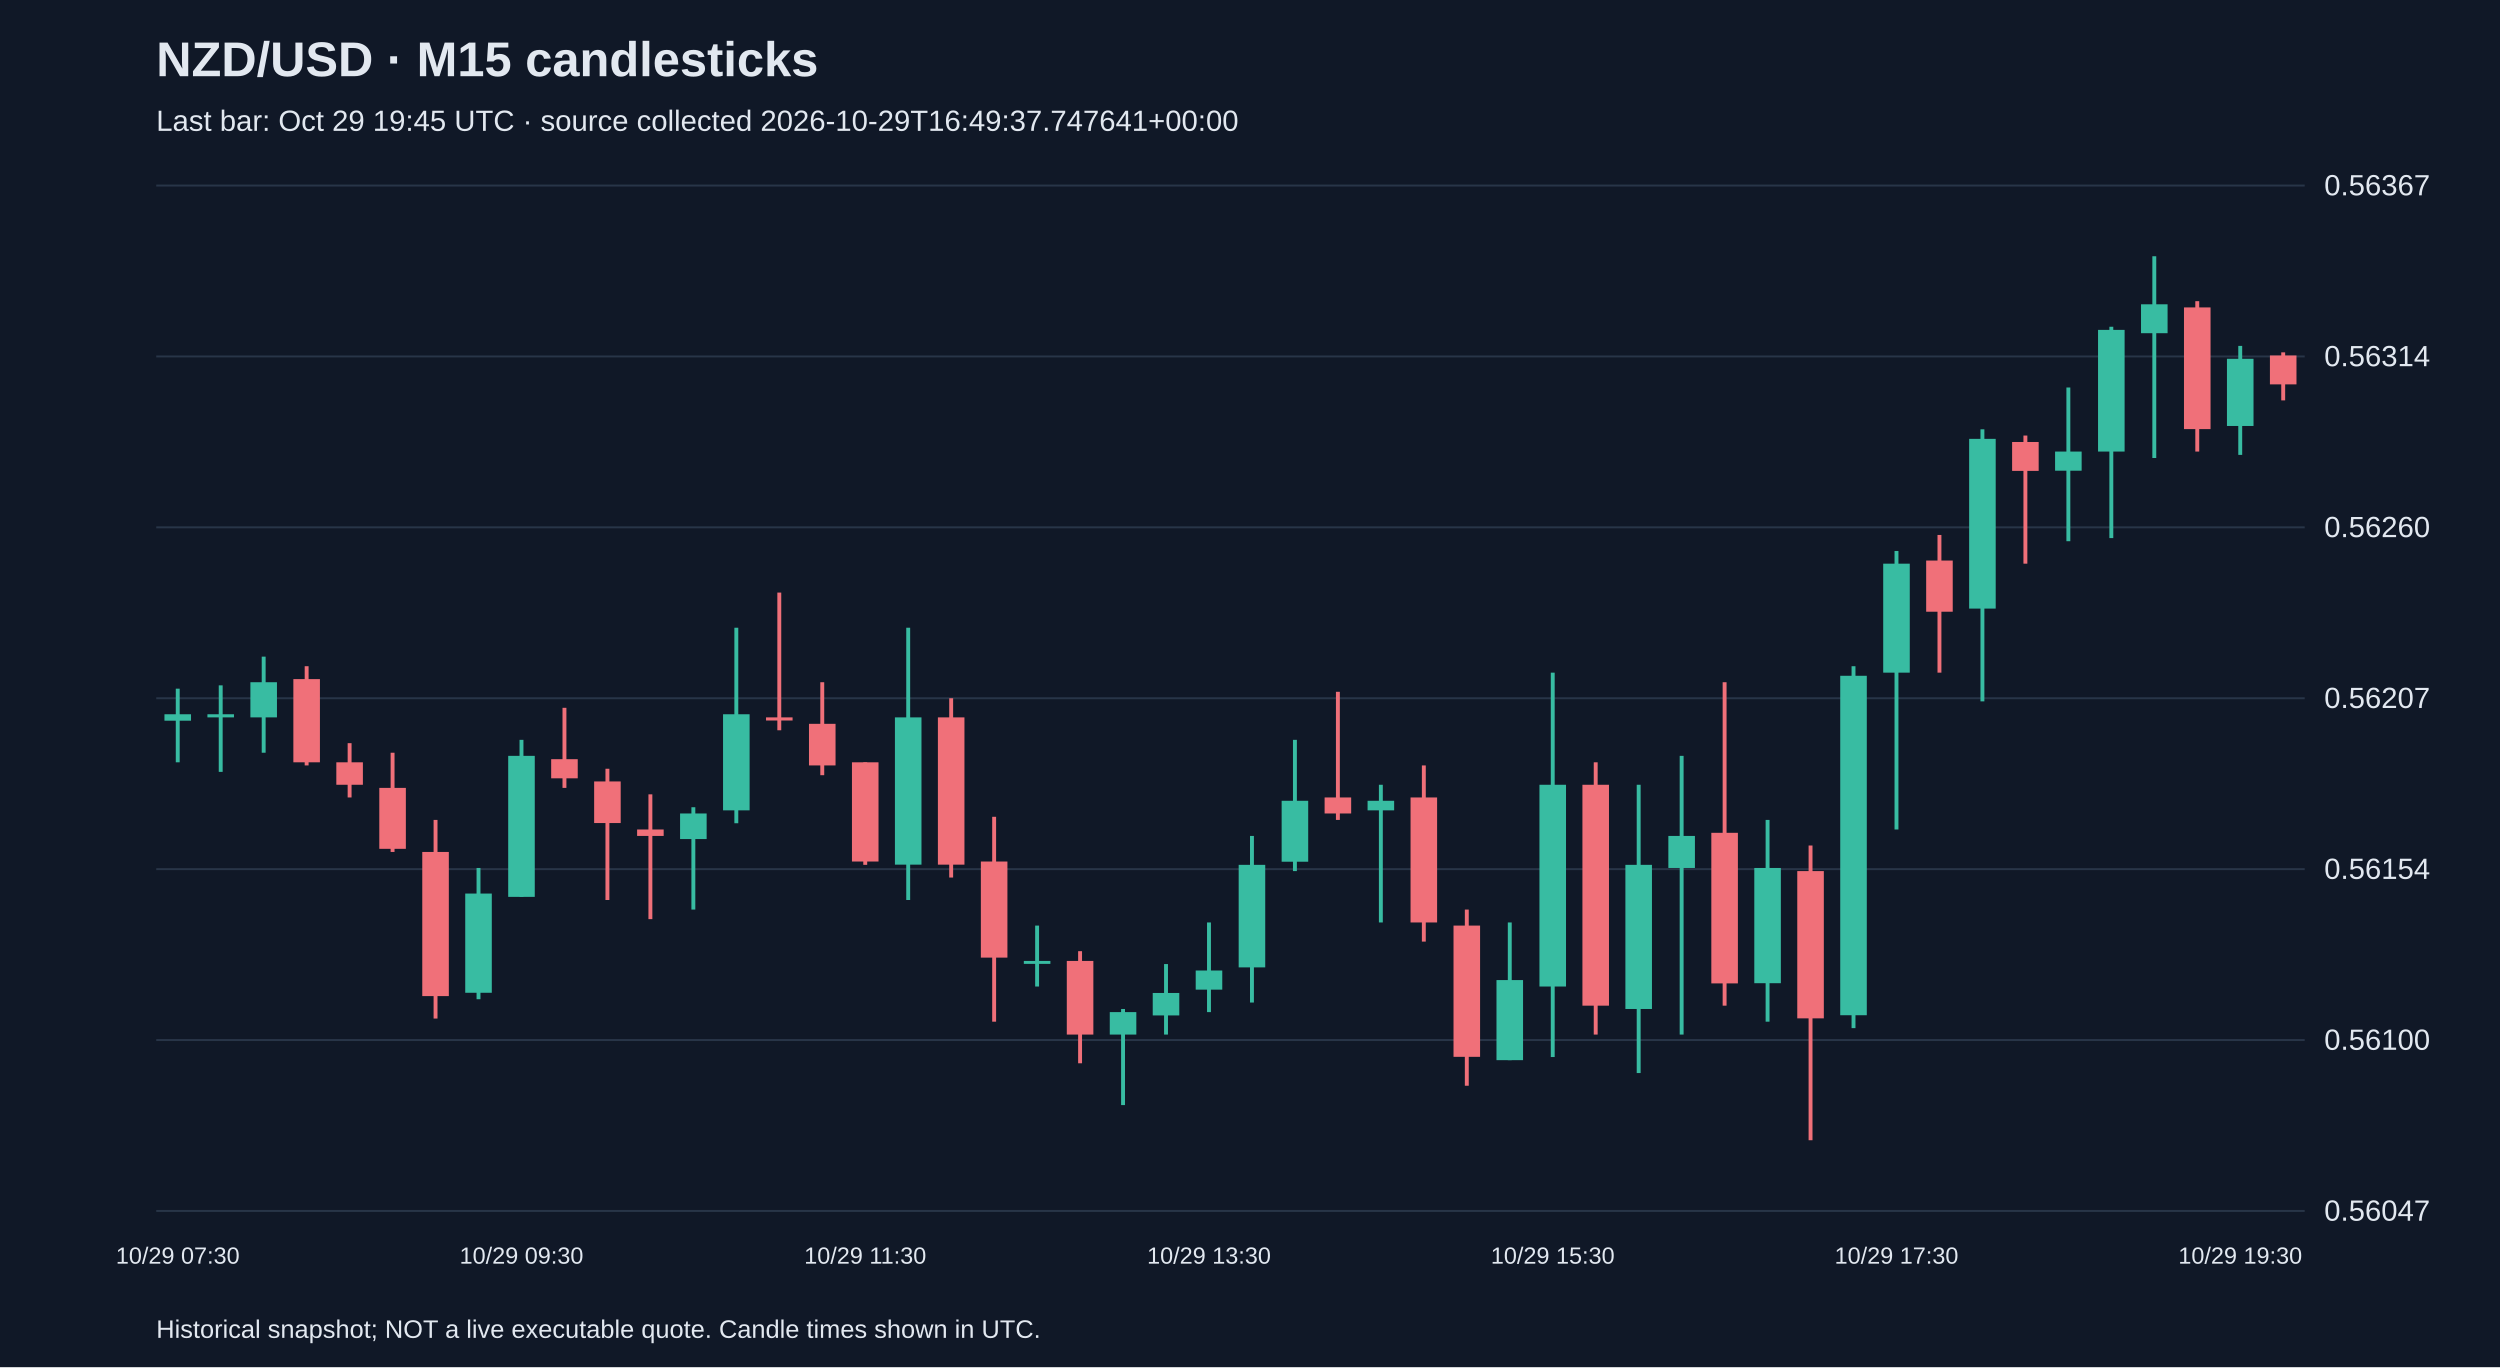
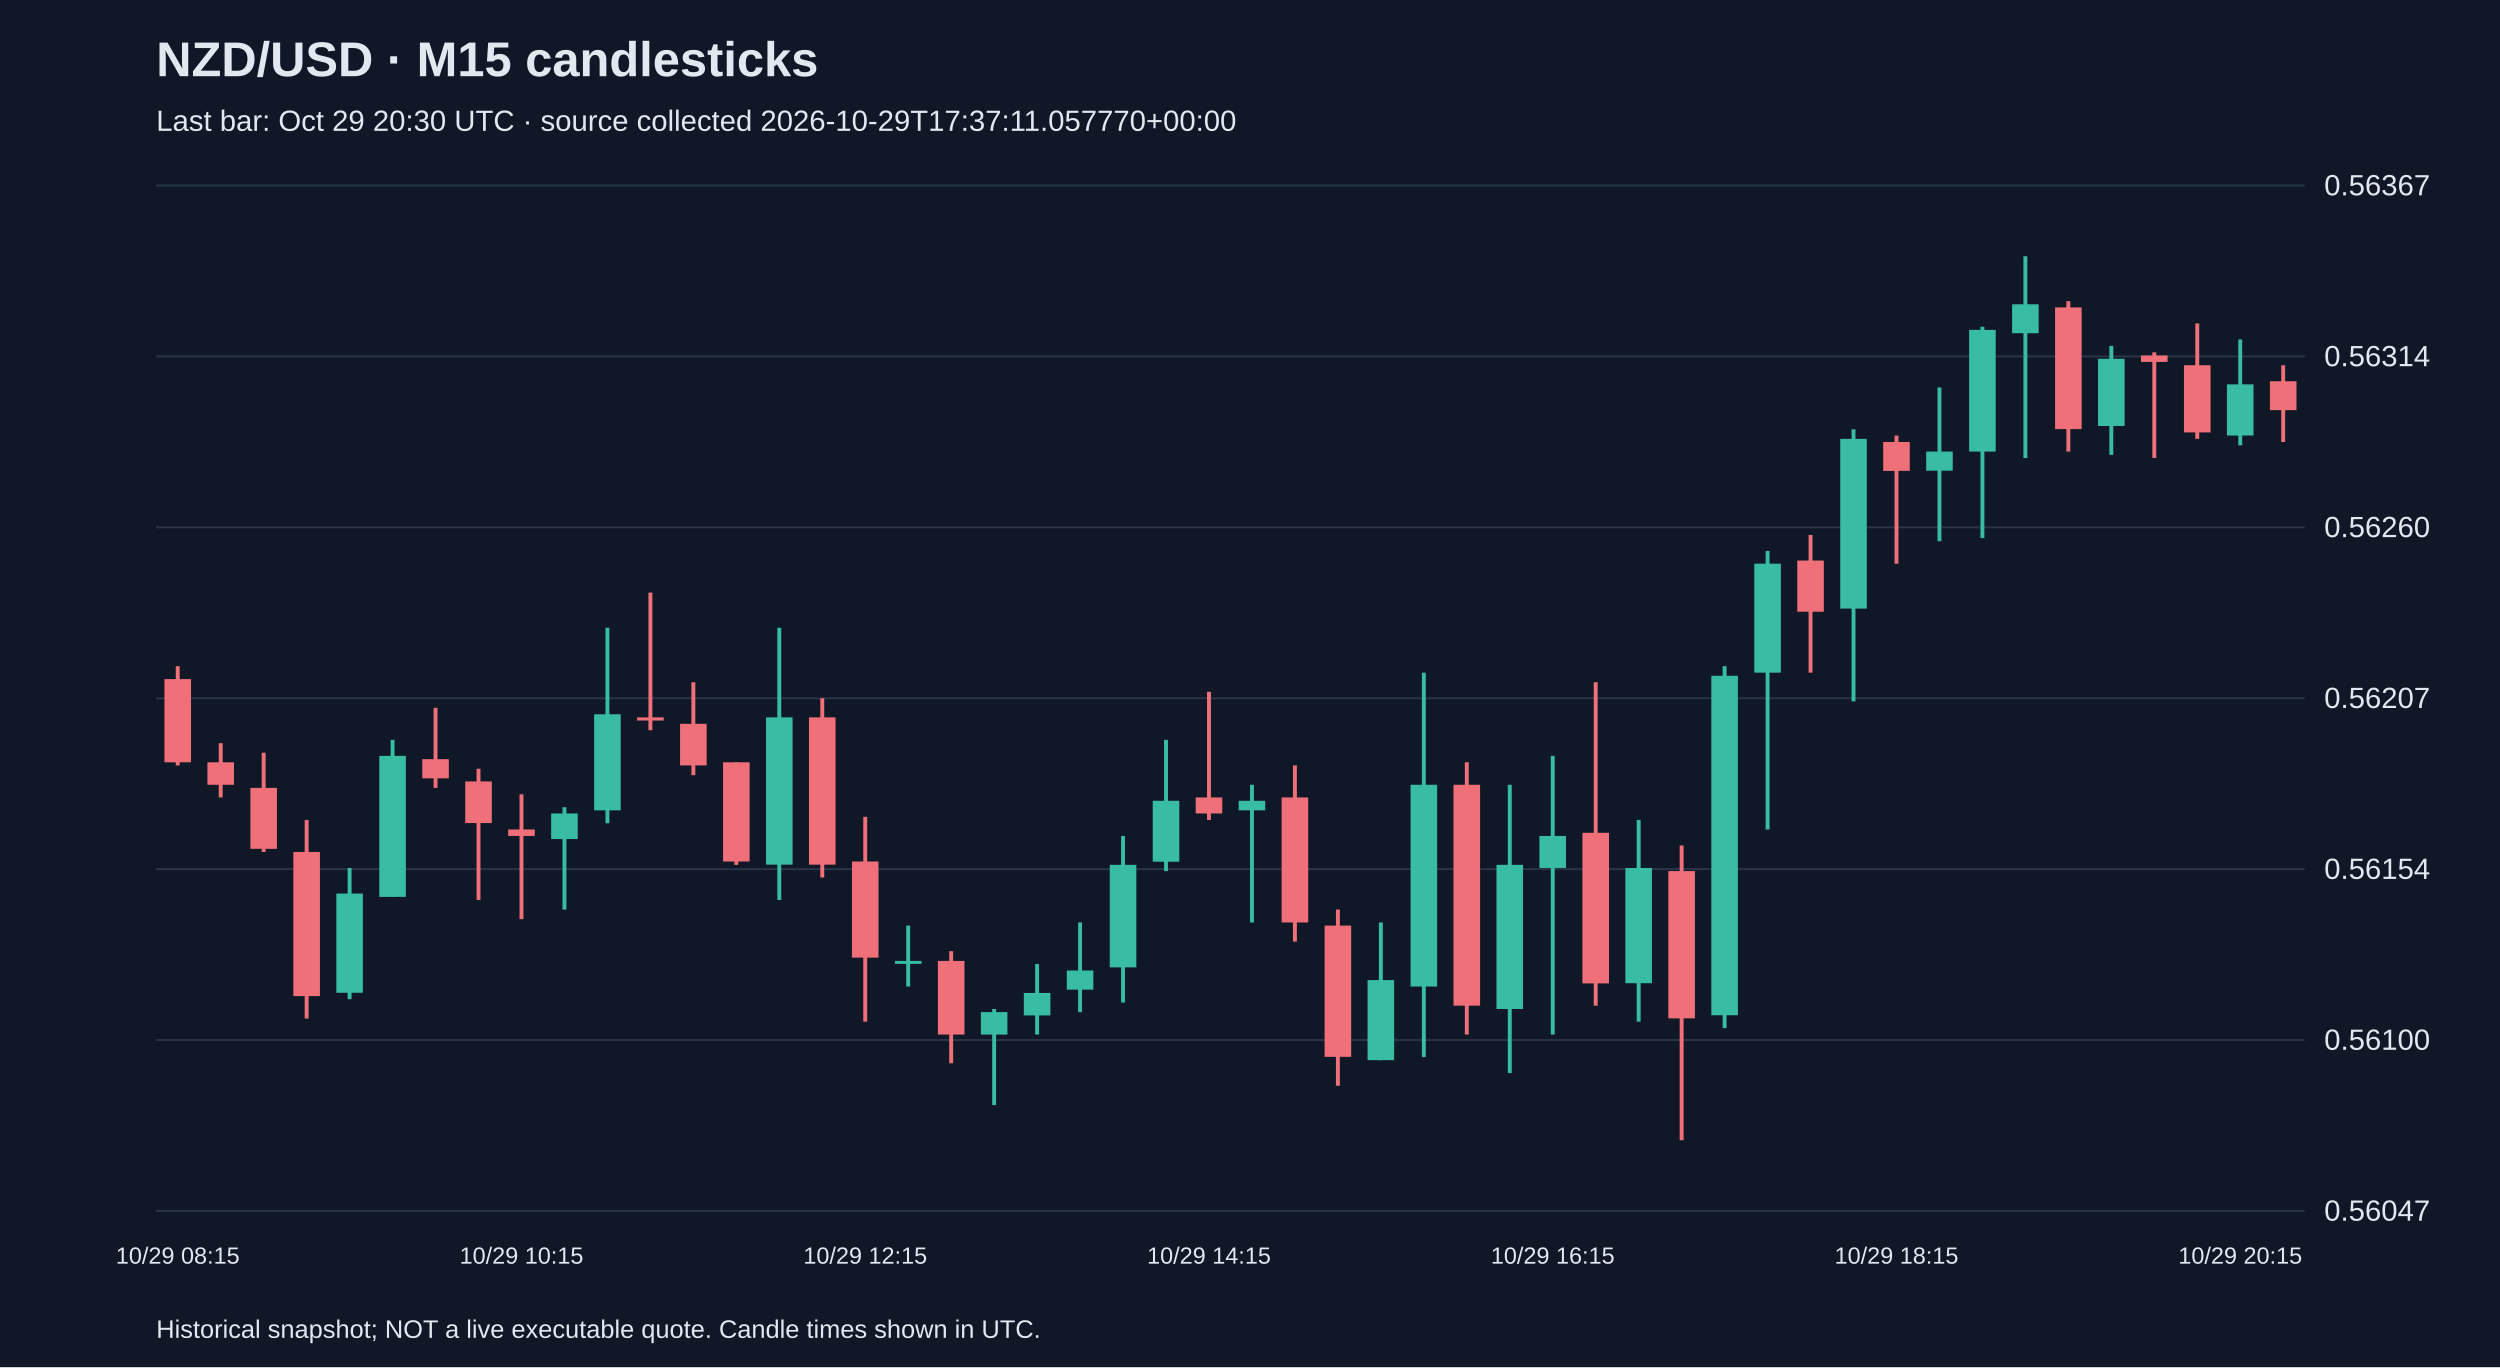
<svg xmlns="http://www.w3.org/2000/svg" viewBox="0 0 1280 700">
  <rect width="100%" height="100%" fill="#101827" />
  <style>text{font-family:Arial,sans-serif;fill:#e2e8f0}</style>
  <text x="80" y="39" font-size="25" font-weight="bold">NZD/USD · M15 candlesticks</text>
-   <text x="80" y="67" font-size="15" fill="#a6b1c5">Last bar: Oct 29 19:45 UTC · source collected 2026-10-29T16:49:37.747641+00:00</text>
+   <text x="80" y="67" font-size="15" fill="#a6b1c5">Last bar: Oct 29 20:30 UTC · source collected 2026-10-29T17:37:11.057770+00:00</text>
  <line x1="80" y1="620.0" x2="1180" y2="620.0" stroke="#283548" />
  <text x="1190" y="625.0" font-size="15">0.56047</text>
  <line x1="80" y1="532.5" x2="1180" y2="532.5" stroke="#283548" />
  <text x="1190" y="537.5" font-size="15">0.56100</text>
  <line x1="80" y1="445.0" x2="1180" y2="445.0" stroke="#283548" />
  <text x="1190" y="450.0" font-size="15">0.56154</text>
  <line x1="80" y1="357.5" x2="1180" y2="357.5" stroke="#283548" />
  <text x="1190" y="362.5" font-size="15">0.56207</text>
  <line x1="80" y1="270.0" x2="1180" y2="270.0" stroke="#283548" />
  <text x="1190" y="275.0" font-size="15">0.56260</text>
  <line x1="80" y1="182.5" x2="1180" y2="182.5" stroke="#283548" />
  <text x="1190" y="187.5" font-size="15">0.56314</text>
  <line x1="80" y1="95.0" x2="1180" y2="95.0" stroke="#283548" />
  <text x="1190" y="100.0" font-size="15">0.56367</text>
-   <line x1="91.0" y1="352.6" x2="91.0" y2="390.3" stroke="#38bca2" stroke-width="2" />
-   <rect x="84.2" y="365.7" width="13.6" height="3.3" fill="#38bca2" />
-   <text x="91.0" y="647" text-anchor="middle" font-size="12">10/29 07:30</text>
-   <line x1="113.0" y1="350.9" x2="113.0" y2="395.2" stroke="#38bca2" stroke-width="2" />
-   <rect x="106.2" y="365.7" width="13.6" height="1.6" fill="#38bca2" />
-   <line x1="135.0" y1="336.2" x2="135.0" y2="385.4" stroke="#38bca2" stroke-width="2" />
-   <rect x="128.2" y="349.3" width="13.6" height="18.0" fill="#38bca2" />
-   <line x1="157.0" y1="341.1" x2="157.0" y2="391.9" stroke="#f07079" stroke-width="2" />
-   <rect x="150.2" y="347.7" width="13.6" height="42.6" fill="#f07079" />
-   <line x1="179.0" y1="380.5" x2="179.0" y2="408.3" stroke="#f07079" stroke-width="2" />
-   <rect x="172.2" y="390.3" width="13.6" height="11.5" fill="#f07079" />
-   <line x1="201.0" y1="385.4" x2="201.0" y2="436.2" stroke="#f07079" stroke-width="2" />
-   <rect x="194.2" y="403.4" width="13.6" height="31.2" fill="#f07079" />
-   <line x1="223.0" y1="419.8" x2="223.0" y2="521.5" stroke="#f07079" stroke-width="2" />
-   <rect x="216.2" y="436.2" width="13.6" height="73.8" fill="#f07079" />
-   <line x1="245.0" y1="444.4" x2="245.0" y2="511.6" stroke="#38bca2" stroke-width="2" />
-   <rect x="238.2" y="457.5" width="13.6" height="50.8" fill="#38bca2" />
-   <line x1="267.0" y1="378.8" x2="267.0" y2="459.2" stroke="#38bca2" stroke-width="2" />
-   <rect x="260.2" y="387.0" width="13.6" height="72.2" fill="#38bca2" />
-   <text x="267.0" y="647" text-anchor="middle" font-size="12">10/29 09:30</text>
-   <line x1="289.0" y1="362.4" x2="289.0" y2="403.4" stroke="#f07079" stroke-width="2" />
-   <rect x="282.2" y="388.7" width="13.6" height="9.8" fill="#f07079" />
-   <line x1="311.0" y1="393.6" x2="311.0" y2="460.8" stroke="#f07079" stroke-width="2" />
-   <rect x="304.2" y="400.1" width="13.6" height="21.3" fill="#f07079" />
-   <line x1="333.0" y1="406.7" x2="333.0" y2="470.6" stroke="#f07079" stroke-width="2" />
-   <rect x="326.2" y="424.7" width="13.6" height="3.3" fill="#f07079" />
-   <line x1="355.0" y1="413.3" x2="355.0" y2="465.7" stroke="#38bca2" stroke-width="2" />
-   <rect x="348.2" y="416.5" width="13.6" height="13.1" fill="#38bca2" />
-   <line x1="377.0" y1="321.4" x2="377.0" y2="421.5" stroke="#38bca2" stroke-width="2" />
-   <rect x="370.2" y="365.7" width="13.6" height="49.2" fill="#38bca2" />
-   <line x1="399.0" y1="303.4" x2="399.0" y2="373.9" stroke="#f07079" stroke-width="2" />
-   <rect x="392.2" y="367.3" width="13.6" height="1.6" fill="#f07079" />
-   <line x1="421.0" y1="349.3" x2="421.0" y2="396.9" stroke="#f07079" stroke-width="2" />
-   <rect x="414.2" y="370.6" width="13.6" height="21.3" fill="#f07079" />
-   <line x1="443.0" y1="390.3" x2="443.0" y2="442.8" stroke="#f07079" stroke-width="2" />
-   <rect x="436.2" y="390.3" width="13.6" height="50.8" fill="#f07079" />
-   <text x="443.0" y="647" text-anchor="middle" font-size="12">10/29 11:30</text>
-   <line x1="465.0" y1="321.4" x2="465.0" y2="460.8" stroke="#38bca2" stroke-width="2" />
-   <rect x="458.2" y="367.3" width="13.6" height="75.4" fill="#38bca2" />
-   <line x1="487.0" y1="357.5" x2="487.0" y2="449.3" stroke="#f07079" stroke-width="2" />
-   <rect x="480.2" y="367.3" width="13.6" height="75.4" fill="#f07079" />
-   <line x1="509.0" y1="418.2" x2="509.0" y2="523.1" stroke="#f07079" stroke-width="2" />
-   <rect x="502.2" y="441.1" width="13.6" height="49.2" fill="#f07079" />
-   <line x1="531.0" y1="473.9" x2="531.0" y2="505.1" stroke="#38bca2" stroke-width="2" />
-   <rect x="524.2" y="492.0" width="13.6" height="1.5" fill="#38bca2" />
-   <line x1="553.0" y1="487.0" x2="553.0" y2="544.4" stroke="#f07079" stroke-width="2" />
-   <rect x="546.2" y="492.0" width="13.6" height="37.7" fill="#f07079" />
-   <line x1="575.0" y1="516.6" x2="575.0" y2="565.8" stroke="#38bca2" stroke-width="2" />
-   <rect x="568.2" y="518.2" width="13.6" height="11.5" fill="#38bca2" />
-   <line x1="597.0" y1="493.6" x2="597.0" y2="529.7" stroke="#38bca2" stroke-width="2" />
-   <rect x="590.2" y="508.4" width="13.6" height="11.5" fill="#38bca2" />
-   <line x1="619.0" y1="472.3" x2="619.0" y2="518.2" stroke="#38bca2" stroke-width="2" />
-   <rect x="612.2" y="496.9" width="13.6" height="9.8" fill="#38bca2" />
-   <text x="619.0" y="647" text-anchor="middle" font-size="12">10/29 13:30</text>
-   <line x1="641.0" y1="428.0" x2="641.0" y2="513.3" stroke="#38bca2" stroke-width="2" />
-   <rect x="634.2" y="442.8" width="13.6" height="52.5" fill="#38bca2" />
-   <line x1="663.0" y1="378.8" x2="663.0" y2="446.0" stroke="#38bca2" stroke-width="2" />
-   <rect x="656.2" y="410.0" width="13.6" height="31.2" fill="#38bca2" />
-   <line x1="685.0" y1="354.2" x2="685.0" y2="419.8" stroke="#f07079" stroke-width="2" />
-   <rect x="678.2" y="408.3" width="13.6" height="8.2" fill="#f07079" />
-   <line x1="707.0" y1="401.8" x2="707.0" y2="472.3" stroke="#38bca2" stroke-width="2" />
-   <rect x="700.2" y="410.0" width="13.6" height="4.9" fill="#38bca2" />
-   <line x1="729.0" y1="391.9" x2="729.0" y2="482.1" stroke="#f07079" stroke-width="2" />
-   <rect x="722.2" y="408.3" width="13.6" height="64.0" fill="#f07079" />
-   <line x1="751.0" y1="465.7" x2="751.0" y2="555.9" stroke="#f07079" stroke-width="2" />
-   <rect x="744.2" y="473.9" width="13.6" height="67.2" fill="#f07079" />
-   <line x1="773.0" y1="472.3" x2="773.0" y2="542.8" stroke="#38bca2" stroke-width="2" />
-   <rect x="766.2" y="501.8" width="13.6" height="41.0" fill="#38bca2" />
-   <line x1="795.0" y1="344.4" x2="795.0" y2="541.2" stroke="#38bca2" stroke-width="2" />
-   <rect x="788.2" y="401.8" width="13.6" height="103.3" fill="#38bca2" />
-   <text x="795.0" y="647" text-anchor="middle" font-size="12">10/29 15:30</text>
-   <line x1="817.0" y1="390.3" x2="817.0" y2="529.7" stroke="#f07079" stroke-width="2" />
-   <rect x="810.2" y="401.8" width="13.6" height="113.1" fill="#f07079" />
-   <line x1="839.0" y1="401.8" x2="839.0" y2="549.4" stroke="#38bca2" stroke-width="2" />
-   <rect x="832.2" y="442.8" width="13.6" height="73.8" fill="#38bca2" />
-   <line x1="861.0" y1="387.0" x2="861.0" y2="529.7" stroke="#38bca2" stroke-width="2" />
-   <rect x="854.2" y="428.0" width="13.6" height="16.4" fill="#38bca2" />
-   <line x1="883.0" y1="349.3" x2="883.0" y2="514.9" stroke="#f07079" stroke-width="2" />
-   <rect x="876.2" y="426.4" width="13.6" height="77.1" fill="#f07079" />
-   <line x1="905.0" y1="419.8" x2="905.0" y2="523.1" stroke="#38bca2" stroke-width="2" />
-   <rect x="898.2" y="444.4" width="13.6" height="59.0" fill="#38bca2" />
-   <line x1="927.0" y1="432.9" x2="927.0" y2="583.8" stroke="#f07079" stroke-width="2" />
-   <rect x="920.2" y="446.0" width="13.6" height="75.4" fill="#f07079" />
-   <line x1="949.0" y1="341.1" x2="949.0" y2="526.4" stroke="#38bca2" stroke-width="2" />
-   <rect x="942.2" y="346.0" width="13.6" height="173.8" fill="#38bca2" />
-   <line x1="971.0" y1="282.1" x2="971.0" y2="424.7" stroke="#38bca2" stroke-width="2" />
-   <rect x="964.2" y="288.6" width="13.6" height="55.8" fill="#38bca2" />
-   <text x="971.0" y="647" text-anchor="middle" font-size="12">10/29 17:30</text>
-   <line x1="993.0" y1="273.9" x2="993.0" y2="344.4" stroke="#f07079" stroke-width="2" />
-   <rect x="986.2" y="287.0" width="13.6" height="26.2" fill="#f07079" />
-   <line x1="1015.0" y1="219.8" x2="1015.0" y2="359.1" stroke="#38bca2" stroke-width="2" />
-   <rect x="1008.2" y="224.7" width="13.6" height="86.9" fill="#38bca2" />
-   <line x1="1037.0" y1="223.0" x2="1037.0" y2="288.6" stroke="#f07079" stroke-width="2" />
-   <rect x="1030.2" y="226.3" width="13.6" height="14.8" fill="#f07079" />
-   <line x1="1059.0" y1="198.4" x2="1059.0" y2="277.1" stroke="#38bca2" stroke-width="2" />
-   <rect x="1052.2" y="231.2" width="13.6" height="9.8" fill="#38bca2" />
-   <line x1="1081.0" y1="167.3" x2="1081.0" y2="275.5" stroke="#38bca2" stroke-width="2" />
-   <rect x="1074.2" y="168.9" width="13.6" height="62.3" fill="#38bca2" />
-   <line x1="1103.0" y1="131.2" x2="1103.0" y2="234.5" stroke="#38bca2" stroke-width="2" />
-   <rect x="1096.2" y="155.8" width="13.6" height="14.8" fill="#38bca2" />
-   <line x1="1125.0" y1="154.2" x2="1125.0" y2="231.2" stroke="#f07079" stroke-width="2" />
-   <rect x="1118.2" y="157.4" width="13.6" height="62.3" fill="#f07079" />
-   <line x1="1147.0" y1="177.1" x2="1147.0" y2="232.9" stroke="#38bca2" stroke-width="2" />
-   <rect x="1140.2" y="183.7" width="13.6" height="34.4" fill="#38bca2" />
-   <text x="1147.0" y="647" text-anchor="middle" font-size="12">10/29 19:30</text>
-   <line x1="1169.0" y1="180.4" x2="1169.0" y2="205.0" stroke="#f07079" stroke-width="2" />
-   <rect x="1162.2" y="182.0" width="13.6" height="14.8" fill="#f07079" />
+   <line x1="91.0" y1="341.1" x2="91.0" y2="391.9" stroke="#f07079" stroke-width="2" />
+   <rect x="84.2" y="347.7" width="13.6" height="42.6" fill="#f07079" />
+   <text x="91.0" y="647" text-anchor="middle" font-size="12">10/29 08:15</text>
+   <line x1="113.0" y1="380.5" x2="113.0" y2="408.3" stroke="#f07079" stroke-width="2" />
+   <rect x="106.2" y="390.3" width="13.6" height="11.5" fill="#f07079" />
+   <line x1="135.0" y1="385.4" x2="135.0" y2="436.2" stroke="#f07079" stroke-width="2" />
+   <rect x="128.2" y="403.4" width="13.6" height="31.2" fill="#f07079" />
+   <line x1="157.0" y1="419.8" x2="157.0" y2="521.5" stroke="#f07079" stroke-width="2" />
+   <rect x="150.2" y="436.2" width="13.6" height="73.8" fill="#f07079" />
+   <line x1="179.0" y1="444.4" x2="179.0" y2="511.6" stroke="#38bca2" stroke-width="2" />
+   <rect x="172.2" y="457.5" width="13.6" height="50.8" fill="#38bca2" />
+   <line x1="201.0" y1="378.8" x2="201.0" y2="459.2" stroke="#38bca2" stroke-width="2" />
+   <rect x="194.2" y="387.0" width="13.6" height="72.2" fill="#38bca2" />
+   <line x1="223.0" y1="362.4" x2="223.0" y2="403.4" stroke="#f07079" stroke-width="2" />
+   <rect x="216.2" y="388.7" width="13.6" height="9.8" fill="#f07079" />
+   <line x1="245.0" y1="393.6" x2="245.0" y2="460.8" stroke="#f07079" stroke-width="2" />
+   <rect x="238.2" y="400.1" width="13.6" height="21.3" fill="#f07079" />
+   <line x1="267.0" y1="406.7" x2="267.0" y2="470.6" stroke="#f07079" stroke-width="2" />
+   <rect x="260.2" y="424.7" width="13.6" height="3.3" fill="#f07079" />
+   <text x="267.0" y="647" text-anchor="middle" font-size="12">10/29 10:15</text>
+   <line x1="289.0" y1="413.3" x2="289.0" y2="465.7" stroke="#38bca2" stroke-width="2" />
+   <rect x="282.2" y="416.5" width="13.6" height="13.1" fill="#38bca2" />
+   <line x1="311.0" y1="321.4" x2="311.0" y2="421.5" stroke="#38bca2" stroke-width="2" />
+   <rect x="304.2" y="365.7" width="13.6" height="49.2" fill="#38bca2" />
+   <line x1="333.0" y1="303.4" x2="333.0" y2="373.9" stroke="#f07079" stroke-width="2" />
+   <rect x="326.2" y="367.3" width="13.6" height="1.6" fill="#f07079" />
+   <line x1="355.0" y1="349.3" x2="355.0" y2="396.9" stroke="#f07079" stroke-width="2" />
+   <rect x="348.2" y="370.6" width="13.6" height="21.3" fill="#f07079" />
+   <line x1="377.0" y1="390.3" x2="377.0" y2="442.8" stroke="#f07079" stroke-width="2" />
+   <rect x="370.2" y="390.3" width="13.6" height="50.8" fill="#f07079" />
+   <line x1="399.0" y1="321.4" x2="399.0" y2="460.8" stroke="#38bca2" stroke-width="2" />
+   <rect x="392.2" y="367.3" width="13.6" height="75.4" fill="#38bca2" />
+   <line x1="421.0" y1="357.5" x2="421.0" y2="449.3" stroke="#f07079" stroke-width="2" />
+   <rect x="414.2" y="367.3" width="13.6" height="75.4" fill="#f07079" />
+   <line x1="443.0" y1="418.2" x2="443.0" y2="523.1" stroke="#f07079" stroke-width="2" />
+   <rect x="436.2" y="441.1" width="13.6" height="49.2" fill="#f07079" />
+   <text x="443.0" y="647" text-anchor="middle" font-size="12">10/29 12:15</text>
+   <line x1="465.0" y1="473.9" x2="465.0" y2="505.1" stroke="#38bca2" stroke-width="2" />
+   <rect x="458.2" y="492.0" width="13.6" height="1.5" fill="#38bca2" />
+   <line x1="487.0" y1="487.0" x2="487.0" y2="544.4" stroke="#f07079" stroke-width="2" />
+   <rect x="480.2" y="492.0" width="13.6" height="37.7" fill="#f07079" />
+   <line x1="509.0" y1="516.6" x2="509.0" y2="565.8" stroke="#38bca2" stroke-width="2" />
+   <rect x="502.2" y="518.2" width="13.6" height="11.5" fill="#38bca2" />
+   <line x1="531.0" y1="493.6" x2="531.0" y2="529.7" stroke="#38bca2" stroke-width="2" />
+   <rect x="524.2" y="508.4" width="13.6" height="11.5" fill="#38bca2" />
+   <line x1="553.0" y1="472.3" x2="553.0" y2="518.2" stroke="#38bca2" stroke-width="2" />
+   <rect x="546.2" y="496.9" width="13.6" height="9.8" fill="#38bca2" />
+   <line x1="575.0" y1="428.0" x2="575.0" y2="513.3" stroke="#38bca2" stroke-width="2" />
+   <rect x="568.2" y="442.8" width="13.6" height="52.5" fill="#38bca2" />
+   <line x1="597.0" y1="378.8" x2="597.0" y2="446.0" stroke="#38bca2" stroke-width="2" />
+   <rect x="590.2" y="410.0" width="13.6" height="31.2" fill="#38bca2" />
+   <line x1="619.0" y1="354.2" x2="619.0" y2="419.8" stroke="#f07079" stroke-width="2" />
+   <rect x="612.2" y="408.3" width="13.6" height="8.2" fill="#f07079" />
+   <text x="619.0" y="647" text-anchor="middle" font-size="12">10/29 14:15</text>
+   <line x1="641.0" y1="401.8" x2="641.0" y2="472.3" stroke="#38bca2" stroke-width="2" />
+   <rect x="634.2" y="410.0" width="13.6" height="4.9" fill="#38bca2" />
+   <line x1="663.0" y1="391.9" x2="663.0" y2="482.1" stroke="#f07079" stroke-width="2" />
+   <rect x="656.2" y="408.3" width="13.6" height="64.0" fill="#f07079" />
+   <line x1="685.0" y1="465.7" x2="685.0" y2="555.9" stroke="#f07079" stroke-width="2" />
+   <rect x="678.2" y="473.9" width="13.6" height="67.2" fill="#f07079" />
+   <line x1="707.0" y1="472.3" x2="707.0" y2="542.8" stroke="#38bca2" stroke-width="2" />
+   <rect x="700.2" y="501.8" width="13.6" height="41.0" fill="#38bca2" />
+   <line x1="729.0" y1="344.4" x2="729.0" y2="541.2" stroke="#38bca2" stroke-width="2" />
+   <rect x="722.2" y="401.8" width="13.6" height="103.3" fill="#38bca2" />
+   <line x1="751.0" y1="390.3" x2="751.0" y2="529.7" stroke="#f07079" stroke-width="2" />
+   <rect x="744.2" y="401.8" width="13.6" height="113.1" fill="#f07079" />
+   <line x1="773.0" y1="401.8" x2="773.0" y2="549.4" stroke="#38bca2" stroke-width="2" />
+   <rect x="766.2" y="442.8" width="13.6" height="73.8" fill="#38bca2" />
+   <line x1="795.0" y1="387.0" x2="795.0" y2="529.7" stroke="#38bca2" stroke-width="2" />
+   <rect x="788.2" y="428.0" width="13.6" height="16.4" fill="#38bca2" />
+   <text x="795.0" y="647" text-anchor="middle" font-size="12">10/29 16:15</text>
+   <line x1="817.0" y1="349.3" x2="817.0" y2="514.9" stroke="#f07079" stroke-width="2" />
+   <rect x="810.2" y="426.4" width="13.6" height="77.1" fill="#f07079" />
+   <line x1="839.0" y1="419.8" x2="839.0" y2="523.1" stroke="#38bca2" stroke-width="2" />
+   <rect x="832.2" y="444.4" width="13.6" height="59.0" fill="#38bca2" />
+   <line x1="861.0" y1="432.9" x2="861.0" y2="583.8" stroke="#f07079" stroke-width="2" />
+   <rect x="854.2" y="446.0" width="13.6" height="75.4" fill="#f07079" />
+   <line x1="883.0" y1="341.1" x2="883.0" y2="526.4" stroke="#38bca2" stroke-width="2" />
+   <rect x="876.2" y="346.0" width="13.6" height="173.8" fill="#38bca2" />
+   <line x1="905.0" y1="282.1" x2="905.0" y2="424.7" stroke="#38bca2" stroke-width="2" />
+   <rect x="898.2" y="288.6" width="13.6" height="55.8" fill="#38bca2" />
+   <line x1="927.0" y1="273.9" x2="927.0" y2="344.4" stroke="#f07079" stroke-width="2" />
+   <rect x="920.2" y="287.0" width="13.6" height="26.2" fill="#f07079" />
+   <line x1="949.0" y1="219.8" x2="949.0" y2="359.1" stroke="#38bca2" stroke-width="2" />
+   <rect x="942.2" y="224.7" width="13.6" height="86.9" fill="#38bca2" />
+   <line x1="971.0" y1="223.0" x2="971.0" y2="288.6" stroke="#f07079" stroke-width="2" />
+   <rect x="964.2" y="226.3" width="13.6" height="14.8" fill="#f07079" />
+   <text x="971.0" y="647" text-anchor="middle" font-size="12">10/29 18:15</text>
+   <line x1="993.0" y1="198.4" x2="993.0" y2="277.1" stroke="#38bca2" stroke-width="2" />
+   <rect x="986.2" y="231.2" width="13.6" height="9.8" fill="#38bca2" />
+   <line x1="1015.0" y1="167.3" x2="1015.0" y2="275.5" stroke="#38bca2" stroke-width="2" />
+   <rect x="1008.2" y="168.9" width="13.6" height="62.3" fill="#38bca2" />
+   <line x1="1037.0" y1="131.2" x2="1037.0" y2="234.5" stroke="#38bca2" stroke-width="2" />
+   <rect x="1030.2" y="155.8" width="13.6" height="14.8" fill="#38bca2" />
+   <line x1="1059.0" y1="154.2" x2="1059.0" y2="231.2" stroke="#f07079" stroke-width="2" />
+   <rect x="1052.2" y="157.4" width="13.6" height="62.3" fill="#f07079" />
+   <line x1="1081.0" y1="177.1" x2="1081.0" y2="232.9" stroke="#38bca2" stroke-width="2" />
+   <rect x="1074.2" y="183.7" width="13.6" height="34.4" fill="#38bca2" />
+   <line x1="1103.0" y1="180.4" x2="1103.0" y2="234.5" stroke="#f07079" stroke-width="2" />
+   <rect x="1096.2" y="182.0" width="13.6" height="3.3" fill="#f07079" />
+   <line x1="1125.0" y1="165.6" x2="1125.0" y2="224.7" stroke="#f07079" stroke-width="2" />
+   <rect x="1118.2" y="187.0" width="13.6" height="34.4" fill="#f07079" />
+   <line x1="1147.0" y1="173.8" x2="1147.0" y2="228.0" stroke="#38bca2" stroke-width="2" />
+   <rect x="1140.2" y="196.8" width="13.6" height="26.2" fill="#38bca2" />
+   <text x="1147.0" y="647" text-anchor="middle" font-size="12">10/29 20:15</text>
+   <line x1="1169.0" y1="187.0" x2="1169.0" y2="226.3" stroke="#f07079" stroke-width="2" />
+   <rect x="1162.2" y="195.2" width="13.6" height="14.8" fill="#f07079" />
  <text x="80" y="685" font-size="13">Historical snapshot; NOT a live executable quote. Candle times shown in UTC.</text>
</svg>
